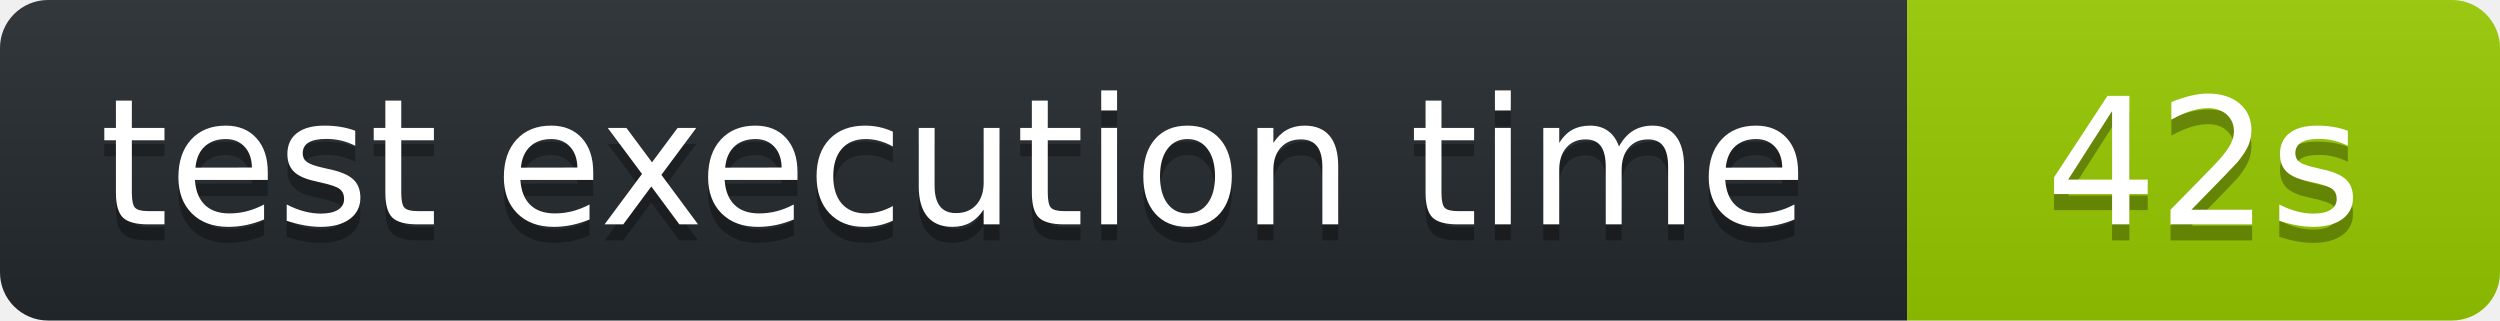
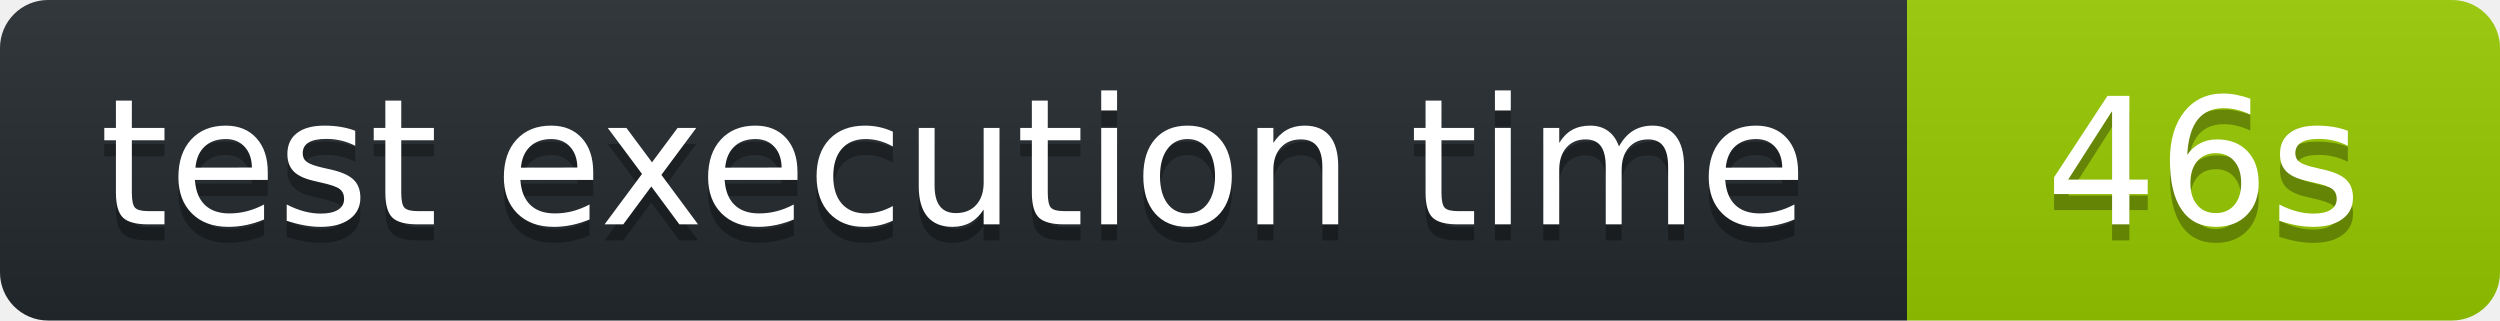
<svg xmlns="http://www.w3.org/2000/svg" width="156" height="20" role="img" aria-label="octocov::badge">
  <linearGradient id="s" x2="0" y2="100%">
    <stop offset="0" stop-color="#bbb" stop-opacity=".1" />
    <stop offset="1" stop-opacity=".1" />
  </linearGradient>
  <clipPath id="r">
    <rect width="156" height="20" rx="3" fill="#fff" />
  </clipPath>
  <g clip-path="url(#r)">
    <rect width="119" height="20" fill="#24292E" />
    <rect x="119" width="37" height="20" fill="#97CA00" />
    <rect width="156" height="20" fill="url(#s)" />
  </g>
  <g fill="#fff" text-anchor="middle" font-family="Verdana,Geneva,DejaVu Sans,sans-serif" text-rendering="geometricPrecision" font-size="110">
    <text aria-hidden="true" x="595" y="150" fill="#010101" fill-opacity=".3" transform="scale(.1)">test execution time</text>
    <text x="595" y="140" transform="scale(.1)" fill="#fff">test execution time</text>
-     <text aria-hidden="true" x="1375" y="150" fill="#010101" fill-opacity=".3" transform="scale(.1)">42s</text>
-     <text x="1375" y="140" transform="scale(.1)" fill="#fff">42s</text>
+     <text aria-hidden="true" x="1375" y="150" fill="#010101" fill-opacity=".3" transform="scale(.1)">46s</text>
+     <text x="1375" y="140" transform="scale(.1)" fill="#fff">46s</text>
  </g>
</svg>
